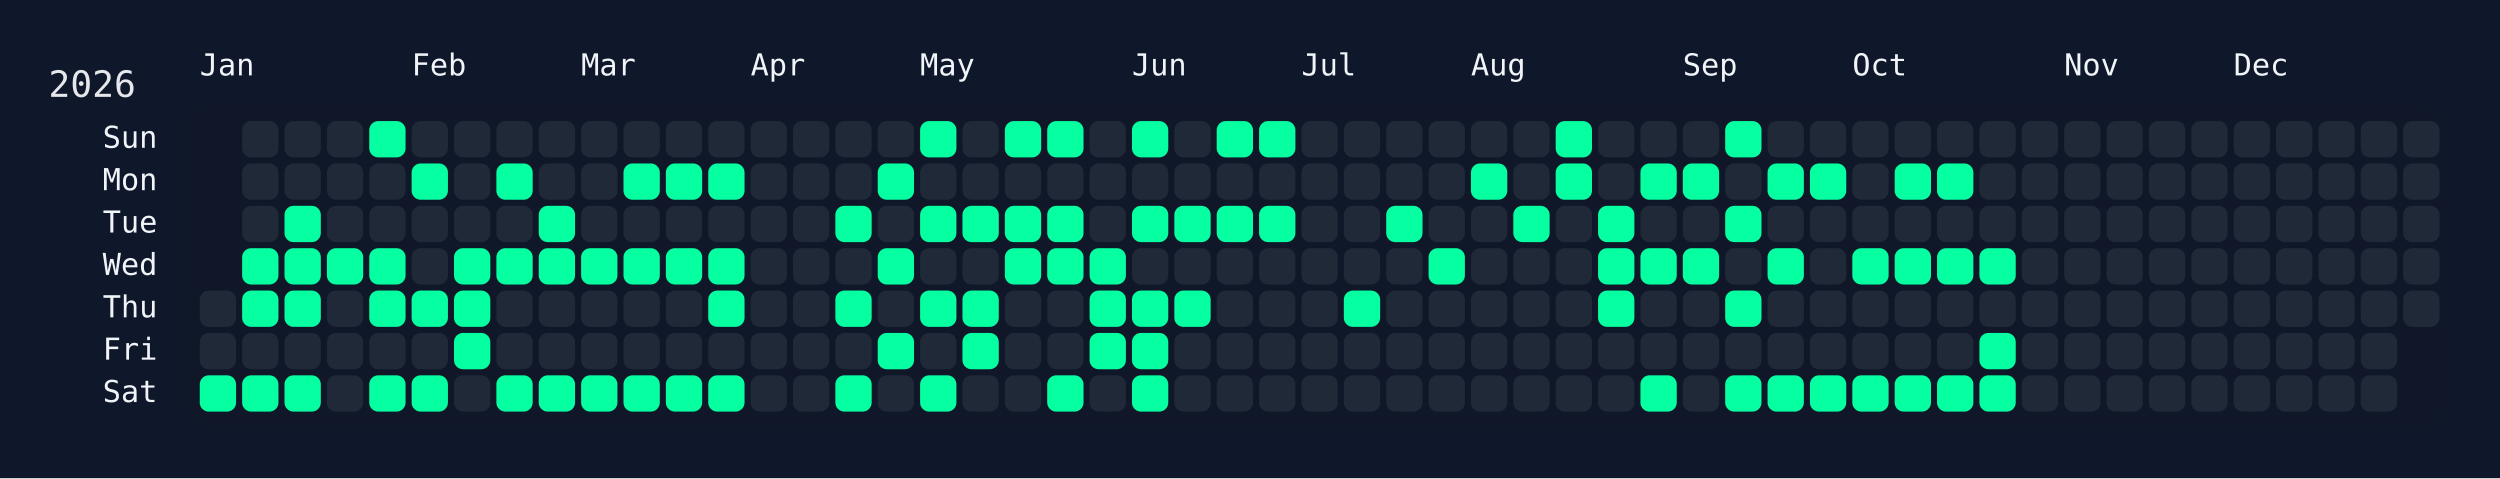
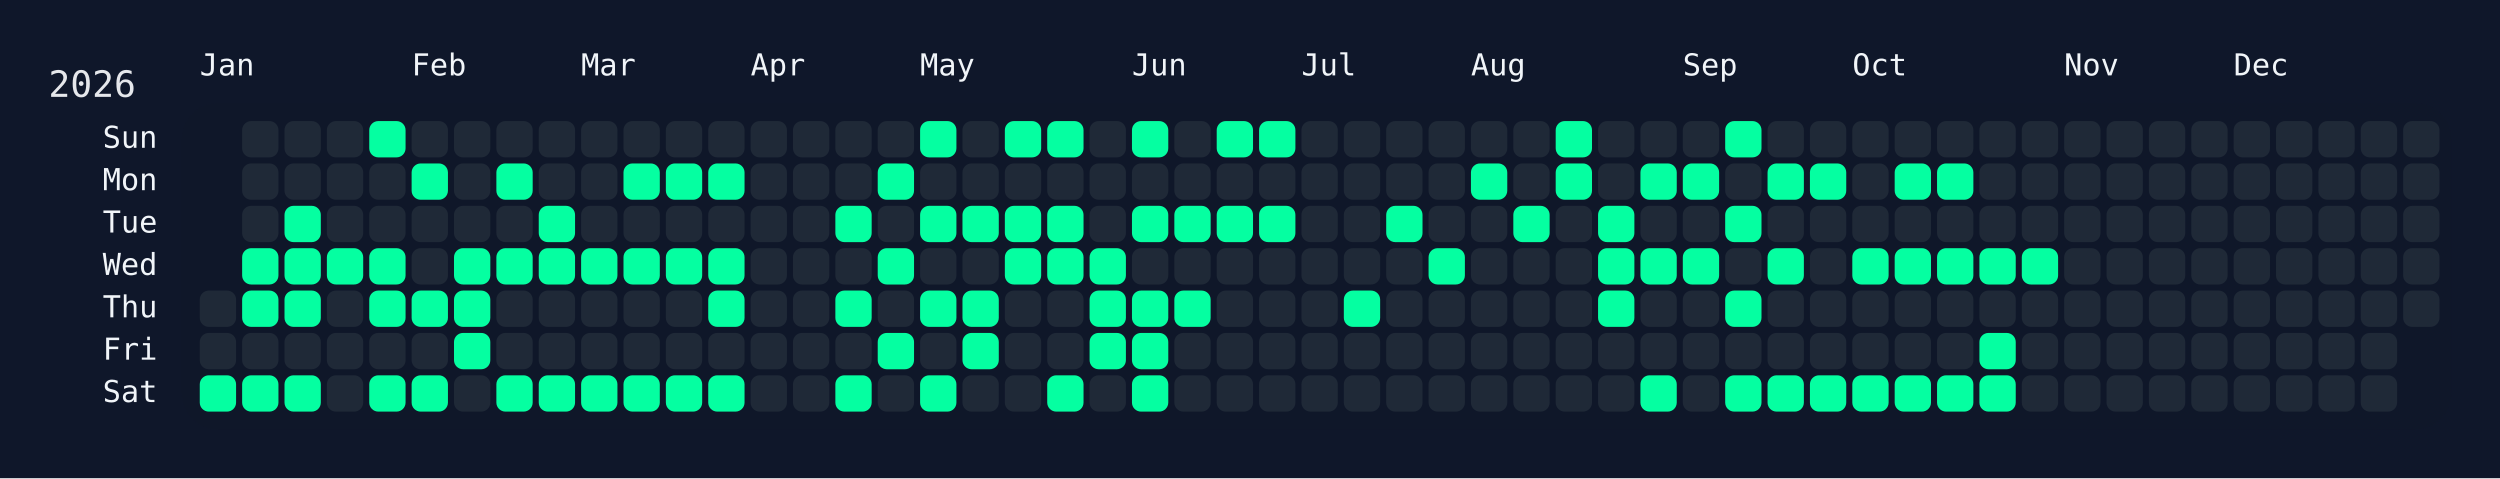
<svg xmlns="http://www.w3.org/2000/svg" width="826" height="158" viewBox="0 0 826 158">
  <rect width="826" height="158" fill="#0f172a" />
  <rect x="60" y="34" width="750" height="108" rx="12" ry="12" fill="rgba(15, 23, 42, 0.8)" />
  <text x="16" y="32" font-size="12" fill="#e5e7eb" font-family="JetBrains Mono, ui-monospace, SFMono-Regular, Menlo, Monaco, Consolas, monospace">2026</text>
  <text x="66" y="18" font-size="10" fill="#f1f5f9" font-family="JetBrains Mono, ui-monospace, SFMono-Regular, Menlo, Monaco, Consolas, monospace" dominant-baseline="hanging">Jan</text>
  <text x="136" y="18" font-size="10" fill="#f1f5f9" font-family="JetBrains Mono, ui-monospace, SFMono-Regular, Menlo, Monaco, Consolas, monospace" dominant-baseline="hanging">Feb</text>
  <text x="192" y="18" font-size="10" fill="#f1f5f9" font-family="JetBrains Mono, ui-monospace, SFMono-Regular, Menlo, Monaco, Consolas, monospace" dominant-baseline="hanging">Mar</text>
  <text x="248" y="18" font-size="10" fill="#f1f5f9" font-family="JetBrains Mono, ui-monospace, SFMono-Regular, Menlo, Monaco, Consolas, monospace" dominant-baseline="hanging">Apr</text>
  <text x="304" y="18" font-size="10" fill="#f1f5f9" font-family="JetBrains Mono, ui-monospace, SFMono-Regular, Menlo, Monaco, Consolas, monospace" dominant-baseline="hanging">May</text>
  <text x="374" y="18" font-size="10" fill="#f1f5f9" font-family="JetBrains Mono, ui-monospace, SFMono-Regular, Menlo, Monaco, Consolas, monospace" dominant-baseline="hanging">Jun</text>
  <text x="430" y="18" font-size="10" fill="#f1f5f9" font-family="JetBrains Mono, ui-monospace, SFMono-Regular, Menlo, Monaco, Consolas, monospace" dominant-baseline="hanging">Jul</text>
  <text x="486" y="18" font-size="10" fill="#f1f5f9" font-family="JetBrains Mono, ui-monospace, SFMono-Regular, Menlo, Monaco, Consolas, monospace" dominant-baseline="hanging">Aug</text>
  <text x="556" y="18" font-size="10" fill="#f1f5f9" font-family="JetBrains Mono, ui-monospace, SFMono-Regular, Menlo, Monaco, Consolas, monospace" dominant-baseline="hanging">Sep</text>
  <text x="612" y="18" font-size="10" fill="#f1f5f9" font-family="JetBrains Mono, ui-monospace, SFMono-Regular, Menlo, Monaco, Consolas, monospace" dominant-baseline="hanging">Oct</text>
  <text x="682" y="18" font-size="10" fill="#f1f5f9" font-family="JetBrains Mono, ui-monospace, SFMono-Regular, Menlo, Monaco, Consolas, monospace" dominant-baseline="hanging">Nov</text>
  <text x="738" y="18" font-size="10" fill="#f1f5f9" font-family="JetBrains Mono, ui-monospace, SFMono-Regular, Menlo, Monaco, Consolas, monospace" dominant-baseline="hanging">Dec</text>
  <text x="52" y="46.0" font-size="10" fill="#f1f5f9" font-family="JetBrains Mono, ui-monospace, SFMono-Regular, Menlo, Monaco, Consolas, monospace" text-anchor="end" dominant-baseline="middle">Sun</text>
  <text x="52" y="60.0" font-size="10" fill="#f1f5f9" font-family="JetBrains Mono, ui-monospace, SFMono-Regular, Menlo, Monaco, Consolas, monospace" text-anchor="end" dominant-baseline="middle">Mon</text>
  <text x="52" y="74.0" font-size="10" fill="#f1f5f9" font-family="JetBrains Mono, ui-monospace, SFMono-Regular, Menlo, Monaco, Consolas, monospace" text-anchor="end" dominant-baseline="middle">Tue</text>
  <text x="52" y="88.0" font-size="10" fill="#f1f5f9" font-family="JetBrains Mono, ui-monospace, SFMono-Regular, Menlo, Monaco, Consolas, monospace" text-anchor="end" dominant-baseline="middle">Wed</text>
  <text x="52" y="102.0" font-size="10" fill="#f1f5f9" font-family="JetBrains Mono, ui-monospace, SFMono-Regular, Menlo, Monaco, Consolas, monospace" text-anchor="end" dominant-baseline="middle">Thu</text>
  <text x="52" y="116.0" font-size="10" fill="#f1f5f9" font-family="JetBrains Mono, ui-monospace, SFMono-Regular, Menlo, Monaco, Consolas, monospace" text-anchor="end" dominant-baseline="middle">Fri</text>
  <text x="52" y="130.0" font-size="10" fill="#f1f5f9" font-family="JetBrains Mono, ui-monospace, SFMono-Regular, Menlo, Monaco, Consolas, monospace" text-anchor="end" dominant-baseline="middle">Sat</text>
  <g transform="translate(66,40)">
    <rect x="0" y="56" width="12" height="12" rx="3" ry="3" fill="#1f2937" data-date="2026-01-01" />
    <rect x="0" y="70" width="12" height="12" rx="3" ry="3" fill="#1f2937" data-date="2026-01-02" />
    <rect x="0" y="84" width="12" height="12" rx="3" ry="3" fill="#05ffa1" data-date="2026-01-03" />
    <rect x="14" y="0" width="12" height="12" rx="3" ry="3" fill="#1f2937" data-date="2026-01-04" />
    <rect x="14" y="14" width="12" height="12" rx="3" ry="3" fill="#1f2937" data-date="2026-01-05" />
    <rect x="14" y="28" width="12" height="12" rx="3" ry="3" fill="#1f2937" data-date="2026-01-06" />
    <rect x="14" y="42" width="12" height="12" rx="3" ry="3" fill="#05ffa1" data-date="2026-01-07" />
    <rect x="14" y="56" width="12" height="12" rx="3" ry="3" fill="#05ffa1" data-date="2026-01-08" />
    <rect x="14" y="70" width="12" height="12" rx="3" ry="3" fill="#1f2937" data-date="2026-01-09" />
    <rect x="14" y="84" width="12" height="12" rx="3" ry="3" fill="#05ffa1" data-date="2026-01-10" />
    <rect x="28" y="0" width="12" height="12" rx="3" ry="3" fill="#1f2937" data-date="2026-01-11" />
    <rect x="28" y="14" width="12" height="12" rx="3" ry="3" fill="#1f2937" data-date="2026-01-12" />
    <rect x="28" y="28" width="12" height="12" rx="3" ry="3" fill="#05ffa1" data-date="2026-01-13" />
    <rect x="28" y="42" width="12" height="12" rx="3" ry="3" fill="#05ffa1" data-date="2026-01-14" />
    <rect x="28" y="56" width="12" height="12" rx="3" ry="3" fill="#05ffa1" data-date="2026-01-15" />
    <rect x="28" y="70" width="12" height="12" rx="3" ry="3" fill="#1f2937" data-date="2026-01-16" />
    <rect x="28" y="84" width="12" height="12" rx="3" ry="3" fill="#05ffa1" data-date="2026-01-17" />
    <rect x="42" y="0" width="12" height="12" rx="3" ry="3" fill="#1f2937" data-date="2026-01-18" />
    <rect x="42" y="14" width="12" height="12" rx="3" ry="3" fill="#1f2937" data-date="2026-01-19" />
    <rect x="42" y="28" width="12" height="12" rx="3" ry="3" fill="#1f2937" data-date="2026-01-20" />
    <rect x="42" y="42" width="12" height="12" rx="3" ry="3" fill="#05ffa1" data-date="2026-01-21" />
    <rect x="42" y="56" width="12" height="12" rx="3" ry="3" fill="#1f2937" data-date="2026-01-22" />
    <rect x="42" y="70" width="12" height="12" rx="3" ry="3" fill="#1f2937" data-date="2026-01-23" />
    <rect x="42" y="84" width="12" height="12" rx="3" ry="3" fill="#1f2937" data-date="2026-01-24" />
    <rect x="56" y="0" width="12" height="12" rx="3" ry="3" fill="#05ffa1" data-date="2026-01-25" />
    <rect x="56" y="14" width="12" height="12" rx="3" ry="3" fill="#1f2937" data-date="2026-01-26" />
    <rect x="56" y="28" width="12" height="12" rx="3" ry="3" fill="#1f2937" data-date="2026-01-27" />
    <rect x="56" y="42" width="12" height="12" rx="3" ry="3" fill="#05ffa1" data-date="2026-01-28" />
    <rect x="56" y="56" width="12" height="12" rx="3" ry="3" fill="#05ffa1" data-date="2026-01-29" />
    <rect x="56" y="70" width="12" height="12" rx="3" ry="3" fill="#1f2937" data-date="2026-01-30" />
    <rect x="56" y="84" width="12" height="12" rx="3" ry="3" fill="#05ffa1" data-date="2026-01-31" />
    <rect x="70" y="0" width="12" height="12" rx="3" ry="3" fill="#1f2937" data-date="2026-02-01" />
    <rect x="70" y="14" width="12" height="12" rx="3" ry="3" fill="#05ffa1" data-date="2026-02-02" />
    <rect x="70" y="28" width="12" height="12" rx="3" ry="3" fill="#1f2937" data-date="2026-02-03" />
    <rect x="70" y="42" width="12" height="12" rx="3" ry="3" fill="#1f2937" data-date="2026-02-04" />
    <rect x="70" y="56" width="12" height="12" rx="3" ry="3" fill="#05ffa1" data-date="2026-02-05" />
    <rect x="70" y="70" width="12" height="12" rx="3" ry="3" fill="#1f2937" data-date="2026-02-06" />
    <rect x="70" y="84" width="12" height="12" rx="3" ry="3" fill="#05ffa1" data-date="2026-02-07" />
    <rect x="84" y="0" width="12" height="12" rx="3" ry="3" fill="#1f2937" data-date="2026-02-08" />
    <rect x="84" y="14" width="12" height="12" rx="3" ry="3" fill="#1f2937" data-date="2026-02-09" />
    <rect x="84" y="28" width="12" height="12" rx="3" ry="3" fill="#1f2937" data-date="2026-02-10" />
    <rect x="84" y="42" width="12" height="12" rx="3" ry="3" fill="#05ffa1" data-date="2026-02-11" />
    <rect x="84" y="56" width="12" height="12" rx="3" ry="3" fill="#05ffa1" data-date="2026-02-12" />
    <rect x="84" y="70" width="12" height="12" rx="3" ry="3" fill="#05ffa1" data-date="2026-02-13" />
    <rect x="84" y="84" width="12" height="12" rx="3" ry="3" fill="#1f2937" data-date="2026-02-14" />
    <rect x="98" y="0" width="12" height="12" rx="3" ry="3" fill="#1f2937" data-date="2026-02-15" />
    <rect x="98" y="14" width="12" height="12" rx="3" ry="3" fill="#05ffa1" data-date="2026-02-16" />
    <rect x="98" y="28" width="12" height="12" rx="3" ry="3" fill="#1f2937" data-date="2026-02-17" />
    <rect x="98" y="42" width="12" height="12" rx="3" ry="3" fill="#05ffa1" data-date="2026-02-18" />
    <rect x="98" y="56" width="12" height="12" rx="3" ry="3" fill="#1f2937" data-date="2026-02-19" />
    <rect x="98" y="70" width="12" height="12" rx="3" ry="3" fill="#1f2937" data-date="2026-02-20" />
    <rect x="98" y="84" width="12" height="12" rx="3" ry="3" fill="#05ffa1" data-date="2026-02-21" />
    <rect x="112" y="0" width="12" height="12" rx="3" ry="3" fill="#1f2937" data-date="2026-02-22" />
    <rect x="112" y="14" width="12" height="12" rx="3" ry="3" fill="#1f2937" data-date="2026-02-23" />
    <rect x="112" y="28" width="12" height="12" rx="3" ry="3" fill="#05ffa1" data-date="2026-02-24" />
    <rect x="112" y="42" width="12" height="12" rx="3" ry="3" fill="#05ffa1" data-date="2026-02-25" />
    <rect x="112" y="56" width="12" height="12" rx="3" ry="3" fill="#1f2937" data-date="2026-02-26" />
    <rect x="112" y="70" width="12" height="12" rx="3" ry="3" fill="#1f2937" data-date="2026-02-27" />
    <rect x="112" y="84" width="12" height="12" rx="3" ry="3" fill="#05ffa1" data-date="2026-02-28" />
    <rect x="126" y="0" width="12" height="12" rx="3" ry="3" fill="#1f2937" data-date="2026-03-01" />
    <rect x="126" y="14" width="12" height="12" rx="3" ry="3" fill="#1f2937" data-date="2026-03-02" />
    <rect x="126" y="28" width="12" height="12" rx="3" ry="3" fill="#1f2937" data-date="2026-03-03" />
    <rect x="126" y="42" width="12" height="12" rx="3" ry="3" fill="#05ffa1" data-date="2026-03-04" />
    <rect x="126" y="56" width="12" height="12" rx="3" ry="3" fill="#1f2937" data-date="2026-03-05" />
    <rect x="126" y="70" width="12" height="12" rx="3" ry="3" fill="#1f2937" data-date="2026-03-06" />
    <rect x="126" y="84" width="12" height="12" rx="3" ry="3" fill="#05ffa1" data-date="2026-03-07" />
    <rect x="140" y="0" width="12" height="12" rx="3" ry="3" fill="#1f2937" data-date="2026-03-08" />
    <rect x="140" y="14" width="12" height="12" rx="3" ry="3" fill="#05ffa1" data-date="2026-03-09" />
    <rect x="140" y="28" width="12" height="12" rx="3" ry="3" fill="#1f2937" data-date="2026-03-10" />
    <rect x="140" y="42" width="12" height="12" rx="3" ry="3" fill="#05ffa1" data-date="2026-03-11" />
    <rect x="140" y="56" width="12" height="12" rx="3" ry="3" fill="#1f2937" data-date="2026-03-12" />
    <rect x="140" y="70" width="12" height="12" rx="3" ry="3" fill="#1f2937" data-date="2026-03-13" />
    <rect x="140" y="84" width="12" height="12" rx="3" ry="3" fill="#05ffa1" data-date="2026-03-14" />
    <rect x="154" y="0" width="12" height="12" rx="3" ry="3" fill="#1f2937" data-date="2026-03-15" />
    <rect x="154" y="14" width="12" height="12" rx="3" ry="3" fill="#05ffa1" data-date="2026-03-16" />
    <rect x="154" y="28" width="12" height="12" rx="3" ry="3" fill="#1f2937" data-date="2026-03-17" />
    <rect x="154" y="42" width="12" height="12" rx="3" ry="3" fill="#05ffa1" data-date="2026-03-18" />
    <rect x="154" y="56" width="12" height="12" rx="3" ry="3" fill="#1f2937" data-date="2026-03-19" />
    <rect x="154" y="70" width="12" height="12" rx="3" ry="3" fill="#1f2937" data-date="2026-03-20" />
    <rect x="154" y="84" width="12" height="12" rx="3" ry="3" fill="#05ffa1" data-date="2026-03-21" />
    <rect x="168" y="0" width="12" height="12" rx="3" ry="3" fill="#1f2937" data-date="2026-03-22" />
    <rect x="168" y="14" width="12" height="12" rx="3" ry="3" fill="#05ffa1" data-date="2026-03-23" />
    <rect x="168" y="28" width="12" height="12" rx="3" ry="3" fill="#1f2937" data-date="2026-03-24" />
    <rect x="168" y="42" width="12" height="12" rx="3" ry="3" fill="#05ffa1" data-date="2026-03-25" />
    <rect x="168" y="56" width="12" height="12" rx="3" ry="3" fill="#05ffa1" data-date="2026-03-26" />
    <rect x="168" y="70" width="12" height="12" rx="3" ry="3" fill="#1f2937" data-date="2026-03-27" />
    <rect x="168" y="84" width="12" height="12" rx="3" ry="3" fill="#05ffa1" data-date="2026-03-28" />
    <rect x="182" y="0" width="12" height="12" rx="3" ry="3" fill="#1f2937" data-date="2026-03-29" />
    <rect x="182" y="14" width="12" height="12" rx="3" ry="3" fill="#1f2937" data-date="2026-03-30" />
    <rect x="182" y="28" width="12" height="12" rx="3" ry="3" fill="#1f2937" data-date="2026-03-31" />
    <rect x="182" y="42" width="12" height="12" rx="3" ry="3" fill="#1f2937" data-date="2026-04-01" />
    <rect x="182" y="56" width="12" height="12" rx="3" ry="3" fill="#1f2937" data-date="2026-04-02" />
    <rect x="182" y="70" width="12" height="12" rx="3" ry="3" fill="#1f2937" data-date="2026-04-03" />
    <rect x="182" y="84" width="12" height="12" rx="3" ry="3" fill="#1f2937" data-date="2026-04-04" />
    <rect x="196" y="0" width="12" height="12" rx="3" ry="3" fill="#1f2937" data-date="2026-04-05" />
    <rect x="196" y="14" width="12" height="12" rx="3" ry="3" fill="#1f2937" data-date="2026-04-06" />
    <rect x="196" y="28" width="12" height="12" rx="3" ry="3" fill="#1f2937" data-date="2026-04-07" />
    <rect x="196" y="42" width="12" height="12" rx="3" ry="3" fill="#1f2937" data-date="2026-04-08" />
    <rect x="196" y="56" width="12" height="12" rx="3" ry="3" fill="#1f2937" data-date="2026-04-09" />
    <rect x="196" y="70" width="12" height="12" rx="3" ry="3" fill="#1f2937" data-date="2026-04-10" />
    <rect x="196" y="84" width="12" height="12" rx="3" ry="3" fill="#1f2937" data-date="2026-04-11" />
    <rect x="210" y="0" width="12" height="12" rx="3" ry="3" fill="#1f2937" data-date="2026-04-12" />
    <rect x="210" y="14" width="12" height="12" rx="3" ry="3" fill="#1f2937" data-date="2026-04-13" />
    <rect x="210" y="28" width="12" height="12" rx="3" ry="3" fill="#05ffa1" data-date="2026-04-14" />
    <rect x="210" y="42" width="12" height="12" rx="3" ry="3" fill="#1f2937" data-date="2026-04-15" />
    <rect x="210" y="56" width="12" height="12" rx="3" ry="3" fill="#05ffa1" data-date="2026-04-16" />
    <rect x="210" y="70" width="12" height="12" rx="3" ry="3" fill="#1f2937" data-date="2026-04-17" />
    <rect x="210" y="84" width="12" height="12" rx="3" ry="3" fill="#05ffa1" data-date="2026-04-18" />
    <rect x="224" y="0" width="12" height="12" rx="3" ry="3" fill="#1f2937" data-date="2026-04-19" />
    <rect x="224" y="14" width="12" height="12" rx="3" ry="3" fill="#05ffa1" data-date="2026-04-20" />
    <rect x="224" y="28" width="12" height="12" rx="3" ry="3" fill="#1f2937" data-date="2026-04-21" />
    <rect x="224" y="42" width="12" height="12" rx="3" ry="3" fill="#05ffa1" data-date="2026-04-22" />
    <rect x="224" y="56" width="12" height="12" rx="3" ry="3" fill="#1f2937" data-date="2026-04-23" />
    <rect x="224" y="70" width="12" height="12" rx="3" ry="3" fill="#05ffa1" data-date="2026-04-24" />
    <rect x="224" y="84" width="12" height="12" rx="3" ry="3" fill="#1f2937" data-date="2026-04-25" />
    <rect x="238" y="0" width="12" height="12" rx="3" ry="3" fill="#05ffa1" data-date="2026-04-26" />
    <rect x="238" y="14" width="12" height="12" rx="3" ry="3" fill="#1f2937" data-date="2026-04-27" />
    <rect x="238" y="28" width="12" height="12" rx="3" ry="3" fill="#05ffa1" data-date="2026-04-28" />
    <rect x="238" y="42" width="12" height="12" rx="3" ry="3" fill="#1f2937" data-date="2026-04-29" />
    <rect x="238" y="56" width="12" height="12" rx="3" ry="3" fill="#05ffa1" data-date="2026-04-30" />
    <rect x="238" y="70" width="12" height="12" rx="3" ry="3" fill="#1f2937" data-date="2026-05-01" />
    <rect x="238" y="84" width="12" height="12" rx="3" ry="3" fill="#05ffa1" data-date="2026-05-02" />
    <rect x="252" y="0" width="12" height="12" rx="3" ry="3" fill="#1f2937" data-date="2026-05-03" />
    <rect x="252" y="14" width="12" height="12" rx="3" ry="3" fill="#1f2937" data-date="2026-05-04" />
    <rect x="252" y="28" width="12" height="12" rx="3" ry="3" fill="#05ffa1" data-date="2026-05-05" />
    <rect x="252" y="42" width="12" height="12" rx="3" ry="3" fill="#1f2937" data-date="2026-05-06" />
    <rect x="252" y="56" width="12" height="12" rx="3" ry="3" fill="#05ffa1" data-date="2026-05-07" />
    <rect x="252" y="70" width="12" height="12" rx="3" ry="3" fill="#05ffa1" data-date="2026-05-08" />
    <rect x="252" y="84" width="12" height="12" rx="3" ry="3" fill="#1f2937" data-date="2026-05-09" />
    <rect x="266" y="0" width="12" height="12" rx="3" ry="3" fill="#05ffa1" data-date="2026-05-10" />
    <rect x="266" y="14" width="12" height="12" rx="3" ry="3" fill="#1f2937" data-date="2026-05-11" />
    <rect x="266" y="28" width="12" height="12" rx="3" ry="3" fill="#05ffa1" data-date="2026-05-12" />
    <rect x="266" y="42" width="12" height="12" rx="3" ry="3" fill="#05ffa1" data-date="2026-05-13" />
    <rect x="266" y="56" width="12" height="12" rx="3" ry="3" fill="#1f2937" data-date="2026-05-14" />
    <rect x="266" y="70" width="12" height="12" rx="3" ry="3" fill="#1f2937" data-date="2026-05-15" />
    <rect x="266" y="84" width="12" height="12" rx="3" ry="3" fill="#1f2937" data-date="2026-05-16" />
    <rect x="280" y="0" width="12" height="12" rx="3" ry="3" fill="#05ffa1" data-date="2026-05-17" />
    <rect x="280" y="14" width="12" height="12" rx="3" ry="3" fill="#1f2937" data-date="2026-05-18" />
    <rect x="280" y="28" width="12" height="12" rx="3" ry="3" fill="#05ffa1" data-date="2026-05-19" />
    <rect x="280" y="42" width="12" height="12" rx="3" ry="3" fill="#05ffa1" data-date="2026-05-20" />
    <rect x="280" y="56" width="12" height="12" rx="3" ry="3" fill="#1f2937" data-date="2026-05-21" />
    <rect x="280" y="70" width="12" height="12" rx="3" ry="3" fill="#1f2937" data-date="2026-05-22" />
    <rect x="280" y="84" width="12" height="12" rx="3" ry="3" fill="#05ffa1" data-date="2026-05-23" />
    <rect x="294" y="0" width="12" height="12" rx="3" ry="3" fill="#1f2937" data-date="2026-05-24" />
    <rect x="294" y="14" width="12" height="12" rx="3" ry="3" fill="#1f2937" data-date="2026-05-25" />
    <rect x="294" y="28" width="12" height="12" rx="3" ry="3" fill="#1f2937" data-date="2026-05-26" />
    <rect x="294" y="42" width="12" height="12" rx="3" ry="3" fill="#05ffa1" data-date="2026-05-27" />
    <rect x="294" y="56" width="12" height="12" rx="3" ry="3" fill="#05ffa1" data-date="2026-05-28" />
    <rect x="294" y="70" width="12" height="12" rx="3" ry="3" fill="#05ffa1" data-date="2026-05-29" />
    <rect x="294" y="84" width="12" height="12" rx="3" ry="3" fill="#1f2937" data-date="2026-05-30" />
    <rect x="308" y="0" width="12" height="12" rx="3" ry="3" fill="#05ffa1" data-date="2026-05-31" />
    <rect x="308" y="14" width="12" height="12" rx="3" ry="3" fill="#1f2937" data-date="2026-06-01" />
    <rect x="308" y="28" width="12" height="12" rx="3" ry="3" fill="#05ffa1" data-date="2026-06-02" />
    <rect x="308" y="42" width="12" height="12" rx="3" ry="3" fill="#1f2937" data-date="2026-06-03" />
    <rect x="308" y="56" width="12" height="12" rx="3" ry="3" fill="#05ffa1" data-date="2026-06-04" />
    <rect x="308" y="70" width="12" height="12" rx="3" ry="3" fill="#05ffa1" data-date="2026-06-05" />
    <rect x="308" y="84" width="12" height="12" rx="3" ry="3" fill="#05ffa1" data-date="2026-06-06" />
    <rect x="322" y="0" width="12" height="12" rx="3" ry="3" fill="#1f2937" data-date="2026-06-07" />
    <rect x="322" y="14" width="12" height="12" rx="3" ry="3" fill="#1f2937" data-date="2026-06-08" />
    <rect x="322" y="28" width="12" height="12" rx="3" ry="3" fill="#05ffa1" data-date="2026-06-09" />
    <rect x="322" y="42" width="12" height="12" rx="3" ry="3" fill="#1f2937" data-date="2026-06-10" />
    <rect x="322" y="56" width="12" height="12" rx="3" ry="3" fill="#05ffa1" data-date="2026-06-11" />
    <rect x="322" y="70" width="12" height="12" rx="3" ry="3" fill="#1f2937" data-date="2026-06-12" />
    <rect x="322" y="84" width="12" height="12" rx="3" ry="3" fill="#1f2937" data-date="2026-06-13" />
    <rect x="336" y="0" width="12" height="12" rx="3" ry="3" fill="#05ffa1" data-date="2026-06-14" />
    <rect x="336" y="14" width="12" height="12" rx="3" ry="3" fill="#1f2937" data-date="2026-06-15" />
    <rect x="336" y="28" width="12" height="12" rx="3" ry="3" fill="#05ffa1" data-date="2026-06-16" />
    <rect x="336" y="42" width="12" height="12" rx="3" ry="3" fill="#1f2937" data-date="2026-06-17" />
    <rect x="336" y="56" width="12" height="12" rx="3" ry="3" fill="#1f2937" data-date="2026-06-18" />
    <rect x="336" y="70" width="12" height="12" rx="3" ry="3" fill="#1f2937" data-date="2026-06-19" />
    <rect x="336" y="84" width="12" height="12" rx="3" ry="3" fill="#1f2937" data-date="2026-06-20" />
    <rect x="350" y="0" width="12" height="12" rx="3" ry="3" fill="#05ffa1" data-date="2026-06-21" />
    <rect x="350" y="14" width="12" height="12" rx="3" ry="3" fill="#1f2937" data-date="2026-06-22" />
    <rect x="350" y="28" width="12" height="12" rx="3" ry="3" fill="#05ffa1" data-date="2026-06-23" />
    <rect x="350" y="42" width="12" height="12" rx="3" ry="3" fill="#1f2937" data-date="2026-06-24" />
    <rect x="350" y="56" width="12" height="12" rx="3" ry="3" fill="#1f2937" data-date="2026-06-25" />
    <rect x="350" y="70" width="12" height="12" rx="3" ry="3" fill="#1f2937" data-date="2026-06-26" />
    <rect x="350" y="84" width="12" height="12" rx="3" ry="3" fill="#1f2937" data-date="2026-06-27" />
    <rect x="364" y="0" width="12" height="12" rx="3" ry="3" fill="#1f2937" data-date="2026-06-28" />
    <rect x="364" y="14" width="12" height="12" rx="3" ry="3" fill="#1f2937" data-date="2026-06-29" />
    <rect x="364" y="28" width="12" height="12" rx="3" ry="3" fill="#1f2937" data-date="2026-06-30" />
    <rect x="364" y="42" width="12" height="12" rx="3" ry="3" fill="#1f2937" data-date="2026-07-01" />
    <rect x="364" y="56" width="12" height="12" rx="3" ry="3" fill="#1f2937" data-date="2026-07-02" />
    <rect x="364" y="70" width="12" height="12" rx="3" ry="3" fill="#1f2937" data-date="2026-07-03" />
    <rect x="364" y="84" width="12" height="12" rx="3" ry="3" fill="#1f2937" data-date="2026-07-04" />
    <rect x="378" y="0" width="12" height="12" rx="3" ry="3" fill="#1f2937" data-date="2026-07-05" />
    <rect x="378" y="14" width="12" height="12" rx="3" ry="3" fill="#1f2937" data-date="2026-07-06" />
    <rect x="378" y="28" width="12" height="12" rx="3" ry="3" fill="#1f2937" data-date="2026-07-07" />
    <rect x="378" y="42" width="12" height="12" rx="3" ry="3" fill="#1f2937" data-date="2026-07-08" />
    <rect x="378" y="56" width="12" height="12" rx="3" ry="3" fill="#05ffa1" data-date="2026-07-09" />
    <rect x="378" y="70" width="12" height="12" rx="3" ry="3" fill="#1f2937" data-date="2026-07-10" />
    <rect x="378" y="84" width="12" height="12" rx="3" ry="3" fill="#1f2937" data-date="2026-07-11" />
    <rect x="392" y="0" width="12" height="12" rx="3" ry="3" fill="#1f2937" data-date="2026-07-12" />
    <rect x="392" y="14" width="12" height="12" rx="3" ry="3" fill="#1f2937" data-date="2026-07-13" />
    <rect x="392" y="28" width="12" height="12" rx="3" ry="3" fill="#05ffa1" data-date="2026-07-14" />
    <rect x="392" y="42" width="12" height="12" rx="3" ry="3" fill="#1f2937" data-date="2026-07-15" />
    <rect x="392" y="56" width="12" height="12" rx="3" ry="3" fill="#1f2937" data-date="2026-07-16" />
    <rect x="392" y="70" width="12" height="12" rx="3" ry="3" fill="#1f2937" data-date="2026-07-17" />
    <rect x="392" y="84" width="12" height="12" rx="3" ry="3" fill="#1f2937" data-date="2026-07-18" />
    <rect x="406" y="0" width="12" height="12" rx="3" ry="3" fill="#1f2937" data-date="2026-07-19" />
    <rect x="406" y="14" width="12" height="12" rx="3" ry="3" fill="#1f2937" data-date="2026-07-20" />
    <rect x="406" y="28" width="12" height="12" rx="3" ry="3" fill="#1f2937" data-date="2026-07-21" />
    <rect x="406" y="42" width="12" height="12" rx="3" ry="3" fill="#05ffa1" data-date="2026-07-22" />
    <rect x="406" y="56" width="12" height="12" rx="3" ry="3" fill="#1f2937" data-date="2026-07-23" />
    <rect x="406" y="70" width="12" height="12" rx="3" ry="3" fill="#1f2937" data-date="2026-07-24" />
    <rect x="406" y="84" width="12" height="12" rx="3" ry="3" fill="#1f2937" data-date="2026-07-25" />
    <rect x="420" y="0" width="12" height="12" rx="3" ry="3" fill="#1f2937" data-date="2026-07-26" />
    <rect x="420" y="14" width="12" height="12" rx="3" ry="3" fill="#05ffa1" data-date="2026-07-27" />
    <rect x="420" y="28" width="12" height="12" rx="3" ry="3" fill="#1f2937" data-date="2026-07-28" />
    <rect x="420" y="42" width="12" height="12" rx="3" ry="3" fill="#1f2937" data-date="2026-07-29" />
    <rect x="420" y="56" width="12" height="12" rx="3" ry="3" fill="#1f2937" data-date="2026-07-30" />
    <rect x="420" y="70" width="12" height="12" rx="3" ry="3" fill="#1f2937" data-date="2026-07-31" />
    <rect x="420" y="84" width="12" height="12" rx="3" ry="3" fill="#1f2937" data-date="2026-08-01" />
    <rect x="434" y="0" width="12" height="12" rx="3" ry="3" fill="#1f2937" data-date="2026-08-02" />
    <rect x="434" y="14" width="12" height="12" rx="3" ry="3" fill="#1f2937" data-date="2026-08-03" />
    <rect x="434" y="28" width="12" height="12" rx="3" ry="3" fill="#05ffa1" data-date="2026-08-04" />
    <rect x="434" y="42" width="12" height="12" rx="3" ry="3" fill="#1f2937" data-date="2026-08-05" />
    <rect x="434" y="56" width="12" height="12" rx="3" ry="3" fill="#1f2937" data-date="2026-08-06" />
    <rect x="434" y="70" width="12" height="12" rx="3" ry="3" fill="#1f2937" data-date="2026-08-07" />
    <rect x="434" y="84" width="12" height="12" rx="3" ry="3" fill="#1f2937" data-date="2026-08-08" />
    <rect x="448" y="0" width="12" height="12" rx="3" ry="3" fill="#05ffa1" data-date="2026-08-09" />
    <rect x="448" y="14" width="12" height="12" rx="3" ry="3" fill="#05ffa1" data-date="2026-08-10" />
    <rect x="448" y="28" width="12" height="12" rx="3" ry="3" fill="#1f2937" data-date="2026-08-11" />
    <rect x="448" y="42" width="12" height="12" rx="3" ry="3" fill="#1f2937" data-date="2026-08-12" />
    <rect x="448" y="56" width="12" height="12" rx="3" ry="3" fill="#1f2937" data-date="2026-08-13" />
    <rect x="448" y="70" width="12" height="12" rx="3" ry="3" fill="#1f2937" data-date="2026-08-14" />
    <rect x="448" y="84" width="12" height="12" rx="3" ry="3" fill="#1f2937" data-date="2026-08-15" />
    <rect x="462" y="0" width="12" height="12" rx="3" ry="3" fill="#1f2937" data-date="2026-08-16" />
    <rect x="462" y="14" width="12" height="12" rx="3" ry="3" fill="#1f2937" data-date="2026-08-17" />
    <rect x="462" y="28" width="12" height="12" rx="3" ry="3" fill="#05ffa1" data-date="2026-08-18" />
    <rect x="462" y="42" width="12" height="12" rx="3" ry="3" fill="#05ffa1" data-date="2026-08-19" />
    <rect x="462" y="56" width="12" height="12" rx="3" ry="3" fill="#05ffa1" data-date="2026-08-20" />
    <rect x="462" y="70" width="12" height="12" rx="3" ry="3" fill="#1f2937" data-date="2026-08-21" />
    <rect x="462" y="84" width="12" height="12" rx="3" ry="3" fill="#1f2937" data-date="2026-08-22" />
    <rect x="476" y="0" width="12" height="12" rx="3" ry="3" fill="#1f2937" data-date="2026-08-23" />
    <rect x="476" y="14" width="12" height="12" rx="3" ry="3" fill="#05ffa1" data-date="2026-08-24" />
    <rect x="476" y="28" width="12" height="12" rx="3" ry="3" fill="#1f2937" data-date="2026-08-25" />
    <rect x="476" y="42" width="12" height="12" rx="3" ry="3" fill="#05ffa1" data-date="2026-08-26" />
    <rect x="476" y="56" width="12" height="12" rx="3" ry="3" fill="#1f2937" data-date="2026-08-27" />
    <rect x="476" y="70" width="12" height="12" rx="3" ry="3" fill="#1f2937" data-date="2026-08-28" />
    <rect x="476" y="84" width="12" height="12" rx="3" ry="3" fill="#05ffa1" data-date="2026-08-29" />
    <rect x="490" y="0" width="12" height="12" rx="3" ry="3" fill="#1f2937" data-date="2026-08-30" />
    <rect x="490" y="14" width="12" height="12" rx="3" ry="3" fill="#05ffa1" data-date="2026-08-31" />
    <rect x="490" y="28" width="12" height="12" rx="3" ry="3" fill="#1f2937" data-date="2026-09-01" />
    <rect x="490" y="42" width="12" height="12" rx="3" ry="3" fill="#05ffa1" data-date="2026-09-02" />
    <rect x="490" y="56" width="12" height="12" rx="3" ry="3" fill="#1f2937" data-date="2026-09-03" />
    <rect x="490" y="70" width="12" height="12" rx="3" ry="3" fill="#1f2937" data-date="2026-09-04" />
    <rect x="490" y="84" width="12" height="12" rx="3" ry="3" fill="#1f2937" data-date="2026-09-05" />
    <rect x="504" y="0" width="12" height="12" rx="3" ry="3" fill="#05ffa1" data-date="2026-09-06" />
    <rect x="504" y="14" width="12" height="12" rx="3" ry="3" fill="#1f2937" data-date="2026-09-07" />
    <rect x="504" y="28" width="12" height="12" rx="3" ry="3" fill="#05ffa1" data-date="2026-09-08" />
    <rect x="504" y="42" width="12" height="12" rx="3" ry="3" fill="#1f2937" data-date="2026-09-09" />
    <rect x="504" y="56" width="12" height="12" rx="3" ry="3" fill="#05ffa1" data-date="2026-09-10" />
    <rect x="504" y="70" width="12" height="12" rx="3" ry="3" fill="#1f2937" data-date="2026-09-11" />
    <rect x="504" y="84" width="12" height="12" rx="3" ry="3" fill="#05ffa1" data-date="2026-09-12" />
    <rect x="518" y="0" width="12" height="12" rx="3" ry="3" fill="#1f2937" data-date="2026-09-13" />
    <rect x="518" y="14" width="12" height="12" rx="3" ry="3" fill="#05ffa1" data-date="2026-09-14" />
    <rect x="518" y="28" width="12" height="12" rx="3" ry="3" fill="#1f2937" data-date="2026-09-15" />
    <rect x="518" y="42" width="12" height="12" rx="3" ry="3" fill="#05ffa1" data-date="2026-09-16" />
    <rect x="518" y="56" width="12" height="12" rx="3" ry="3" fill="#1f2937" data-date="2026-09-17" />
    <rect x="518" y="70" width="12" height="12" rx="3" ry="3" fill="#1f2937" data-date="2026-09-18" />
    <rect x="518" y="84" width="12" height="12" rx="3" ry="3" fill="#05ffa1" data-date="2026-09-19" />
    <rect x="532" y="0" width="12" height="12" rx="3" ry="3" fill="#1f2937" data-date="2026-09-20" />
    <rect x="532" y="14" width="12" height="12" rx="3" ry="3" fill="#05ffa1" data-date="2026-09-21" />
    <rect x="532" y="28" width="12" height="12" rx="3" ry="3" fill="#1f2937" data-date="2026-09-22" />
    <rect x="532" y="42" width="12" height="12" rx="3" ry="3" fill="#1f2937" data-date="2026-09-23" />
    <rect x="532" y="56" width="12" height="12" rx="3" ry="3" fill="#1f2937" data-date="2026-09-24" />
    <rect x="532" y="70" width="12" height="12" rx="3" ry="3" fill="#1f2937" data-date="2026-09-25" />
    <rect x="532" y="84" width="12" height="12" rx="3" ry="3" fill="#05ffa1" data-date="2026-09-26" />
    <rect x="546" y="0" width="12" height="12" rx="3" ry="3" fill="#1f2937" data-date="2026-09-27" />
    <rect x="546" y="14" width="12" height="12" rx="3" ry="3" fill="#1f2937" data-date="2026-09-28" />
    <rect x="546" y="28" width="12" height="12" rx="3" ry="3" fill="#1f2937" data-date="2026-09-29" />
    <rect x="546" y="42" width="12" height="12" rx="3" ry="3" fill="#05ffa1" data-date="2026-09-30" />
    <rect x="546" y="56" width="12" height="12" rx="3" ry="3" fill="#1f2937" data-date="2026-10-01" />
    <rect x="546" y="70" width="12" height="12" rx="3" ry="3" fill="#1f2937" data-date="2026-10-02" />
    <rect x="546" y="84" width="12" height="12" rx="3" ry="3" fill="#05ffa1" data-date="2026-10-03" />
    <rect x="560" y="0" width="12" height="12" rx="3" ry="3" fill="#1f2937" data-date="2026-10-04" />
    <rect x="560" y="14" width="12" height="12" rx="3" ry="3" fill="#05ffa1" data-date="2026-10-05" />
    <rect x="560" y="28" width="12" height="12" rx="3" ry="3" fill="#1f2937" data-date="2026-10-06" />
    <rect x="560" y="42" width="12" height="12" rx="3" ry="3" fill="#05ffa1" data-date="2026-10-07" />
    <rect x="560" y="56" width="12" height="12" rx="3" ry="3" fill="#1f2937" data-date="2026-10-08" />
    <rect x="560" y="70" width="12" height="12" rx="3" ry="3" fill="#1f2937" data-date="2026-10-09" />
    <rect x="560" y="84" width="12" height="12" rx="3" ry="3" fill="#05ffa1" data-date="2026-10-10" />
    <rect x="574" y="0" width="12" height="12" rx="3" ry="3" fill="#1f2937" data-date="2026-10-11" />
    <rect x="574" y="14" width="12" height="12" rx="3" ry="3" fill="#05ffa1" data-date="2026-10-12" />
    <rect x="574" y="28" width="12" height="12" rx="3" ry="3" fill="#1f2937" data-date="2026-10-13" />
    <rect x="574" y="42" width="12" height="12" rx="3" ry="3" fill="#05ffa1" data-date="2026-10-14" />
    <rect x="574" y="56" width="12" height="12" rx="3" ry="3" fill="#1f2937" data-date="2026-10-15" />
    <rect x="574" y="70" width="12" height="12" rx="3" ry="3" fill="#1f2937" data-date="2026-10-16" />
    <rect x="574" y="84" width="12" height="12" rx="3" ry="3" fill="#05ffa1" data-date="2026-10-17" />
    <rect x="588" y="0" width="12" height="12" rx="3" ry="3" fill="#1f2937" data-date="2026-10-18" />
    <rect x="588" y="14" width="12" height="12" rx="3" ry="3" fill="#1f2937" data-date="2026-10-19" />
    <rect x="588" y="28" width="12" height="12" rx="3" ry="3" fill="#1f2937" data-date="2026-10-20" />
    <rect x="588" y="42" width="12" height="12" rx="3" ry="3" fill="#05ffa1" data-date="2026-10-21" />
    <rect x="588" y="56" width="12" height="12" rx="3" ry="3" fill="#1f2937" data-date="2026-10-22" />
    <rect x="588" y="70" width="12" height="12" rx="3" ry="3" fill="#05ffa1" data-date="2026-10-23" />
    <rect x="588" y="84" width="12" height="12" rx="3" ry="3" fill="#05ffa1" data-date="2026-10-24" />
    <rect x="602" y="0" width="12" height="12" rx="3" ry="3" fill="#1f2937" data-date="2026-10-25" />
    <rect x="602" y="14" width="12" height="12" rx="3" ry="3" fill="#1f2937" data-date="2026-10-26" />
    <rect x="602" y="28" width="12" height="12" rx="3" ry="3" fill="#1f2937" data-date="2026-10-27" />
-     <rect x="602" y="42" width="12" height="12" rx="3" ry="3" fill="#1f2937" data-date="2026-10-28" />
+     <rect x="602" y="42" width="12" height="12" rx="3" ry="3" fill="#05ffa1" data-date="2026-10-28" />
    <rect x="602" y="56" width="12" height="12" rx="3" ry="3" fill="#1f2937" data-date="2026-10-29" />
    <rect x="602" y="70" width="12" height="12" rx="3" ry="3" fill="#1f2937" data-date="2026-10-30" />
    <rect x="602" y="84" width="12" height="12" rx="3" ry="3" fill="#1f2937" data-date="2026-10-31" />
    <rect x="616" y="0" width="12" height="12" rx="3" ry="3" fill="#1f2937" data-date="2026-11-01" />
    <rect x="616" y="14" width="12" height="12" rx="3" ry="3" fill="#1f2937" data-date="2026-11-02" />
    <rect x="616" y="28" width="12" height="12" rx="3" ry="3" fill="#1f2937" data-date="2026-11-03" />
    <rect x="616" y="42" width="12" height="12" rx="3" ry="3" fill="#1f2937" data-date="2026-11-04" />
    <rect x="616" y="56" width="12" height="12" rx="3" ry="3" fill="#1f2937" data-date="2026-11-05" />
    <rect x="616" y="70" width="12" height="12" rx="3" ry="3" fill="#1f2937" data-date="2026-11-06" />
    <rect x="616" y="84" width="12" height="12" rx="3" ry="3" fill="#1f2937" data-date="2026-11-07" />
    <rect x="630" y="0" width="12" height="12" rx="3" ry="3" fill="#1f2937" data-date="2026-11-08" />
    <rect x="630" y="14" width="12" height="12" rx="3" ry="3" fill="#1f2937" data-date="2026-11-09" />
    <rect x="630" y="28" width="12" height="12" rx="3" ry="3" fill="#1f2937" data-date="2026-11-10" />
    <rect x="630" y="42" width="12" height="12" rx="3" ry="3" fill="#1f2937" data-date="2026-11-11" />
    <rect x="630" y="56" width="12" height="12" rx="3" ry="3" fill="#1f2937" data-date="2026-11-12" />
    <rect x="630" y="70" width="12" height="12" rx="3" ry="3" fill="#1f2937" data-date="2026-11-13" />
    <rect x="630" y="84" width="12" height="12" rx="3" ry="3" fill="#1f2937" data-date="2026-11-14" />
    <rect x="644" y="0" width="12" height="12" rx="3" ry="3" fill="#1f2937" data-date="2026-11-15" />
    <rect x="644" y="14" width="12" height="12" rx="3" ry="3" fill="#1f2937" data-date="2026-11-16" />
    <rect x="644" y="28" width="12" height="12" rx="3" ry="3" fill="#1f2937" data-date="2026-11-17" />
    <rect x="644" y="42" width="12" height="12" rx="3" ry="3" fill="#1f2937" data-date="2026-11-18" />
    <rect x="644" y="56" width="12" height="12" rx="3" ry="3" fill="#1f2937" data-date="2026-11-19" />
    <rect x="644" y="70" width="12" height="12" rx="3" ry="3" fill="#1f2937" data-date="2026-11-20" />
    <rect x="644" y="84" width="12" height="12" rx="3" ry="3" fill="#1f2937" data-date="2026-11-21" />
    <rect x="658" y="0" width="12" height="12" rx="3" ry="3" fill="#1f2937" data-date="2026-11-22" />
    <rect x="658" y="14" width="12" height="12" rx="3" ry="3" fill="#1f2937" data-date="2026-11-23" />
    <rect x="658" y="28" width="12" height="12" rx="3" ry="3" fill="#1f2937" data-date="2026-11-24" />
    <rect x="658" y="42" width="12" height="12" rx="3" ry="3" fill="#1f2937" data-date="2026-11-25" />
    <rect x="658" y="56" width="12" height="12" rx="3" ry="3" fill="#1f2937" data-date="2026-11-26" />
    <rect x="658" y="70" width="12" height="12" rx="3" ry="3" fill="#1f2937" data-date="2026-11-27" />
    <rect x="658" y="84" width="12" height="12" rx="3" ry="3" fill="#1f2937" data-date="2026-11-28" />
    <rect x="672" y="0" width="12" height="12" rx="3" ry="3" fill="#1f2937" data-date="2026-11-29" />
    <rect x="672" y="14" width="12" height="12" rx="3" ry="3" fill="#1f2937" data-date="2026-11-30" />
    <rect x="672" y="28" width="12" height="12" rx="3" ry="3" fill="#1f2937" data-date="2026-12-01" />
    <rect x="672" y="42" width="12" height="12" rx="3" ry="3" fill="#1f2937" data-date="2026-12-02" />
    <rect x="672" y="56" width="12" height="12" rx="3" ry="3" fill="#1f2937" data-date="2026-12-03" />
    <rect x="672" y="70" width="12" height="12" rx="3" ry="3" fill="#1f2937" data-date="2026-12-04" />
    <rect x="672" y="84" width="12" height="12" rx="3" ry="3" fill="#1f2937" data-date="2026-12-05" />
    <rect x="686" y="0" width="12" height="12" rx="3" ry="3" fill="#1f2937" data-date="2026-12-06" />
    <rect x="686" y="14" width="12" height="12" rx="3" ry="3" fill="#1f2937" data-date="2026-12-07" />
    <rect x="686" y="28" width="12" height="12" rx="3" ry="3" fill="#1f2937" data-date="2026-12-08" />
    <rect x="686" y="42" width="12" height="12" rx="3" ry="3" fill="#1f2937" data-date="2026-12-09" />
    <rect x="686" y="56" width="12" height="12" rx="3" ry="3" fill="#1f2937" data-date="2026-12-10" />
    <rect x="686" y="70" width="12" height="12" rx="3" ry="3" fill="#1f2937" data-date="2026-12-11" />
    <rect x="686" y="84" width="12" height="12" rx="3" ry="3" fill="#1f2937" data-date="2026-12-12" />
    <rect x="700" y="0" width="12" height="12" rx="3" ry="3" fill="#1f2937" data-date="2026-12-13" />
    <rect x="700" y="14" width="12" height="12" rx="3" ry="3" fill="#1f2937" data-date="2026-12-14" />
    <rect x="700" y="28" width="12" height="12" rx="3" ry="3" fill="#1f2937" data-date="2026-12-15" />
    <rect x="700" y="42" width="12" height="12" rx="3" ry="3" fill="#1f2937" data-date="2026-12-16" />
    <rect x="700" y="56" width="12" height="12" rx="3" ry="3" fill="#1f2937" data-date="2026-12-17" />
    <rect x="700" y="70" width="12" height="12" rx="3" ry="3" fill="#1f2937" data-date="2026-12-18" />
    <rect x="700" y="84" width="12" height="12" rx="3" ry="3" fill="#1f2937" data-date="2026-12-19" />
    <rect x="714" y="0" width="12" height="12" rx="3" ry="3" fill="#1f2937" data-date="2026-12-20" />
    <rect x="714" y="14" width="12" height="12" rx="3" ry="3" fill="#1f2937" data-date="2026-12-21" />
    <rect x="714" y="28" width="12" height="12" rx="3" ry="3" fill="#1f2937" data-date="2026-12-22" />
    <rect x="714" y="42" width="12" height="12" rx="3" ry="3" fill="#1f2937" data-date="2026-12-23" />
    <rect x="714" y="56" width="12" height="12" rx="3" ry="3" fill="#1f2937" data-date="2026-12-24" />
    <rect x="714" y="70" width="12" height="12" rx="3" ry="3" fill="#1f2937" data-date="2026-12-25" />
    <rect x="714" y="84" width="12" height="12" rx="3" ry="3" fill="#1f2937" data-date="2026-12-26" />
    <rect x="728" y="0" width="12" height="12" rx="3" ry="3" fill="#1f2937" data-date="2026-12-27" />
    <rect x="728" y="14" width="12" height="12" rx="3" ry="3" fill="#1f2937" data-date="2026-12-28" />
    <rect x="728" y="28" width="12" height="12" rx="3" ry="3" fill="#1f2937" data-date="2026-12-29" />
    <rect x="728" y="42" width="12" height="12" rx="3" ry="3" fill="#1f2937" data-date="2026-12-30" />
    <rect x="728" y="56" width="12" height="12" rx="3" ry="3" fill="#1f2937" data-date="2026-12-31" />
  </g>
</svg>
